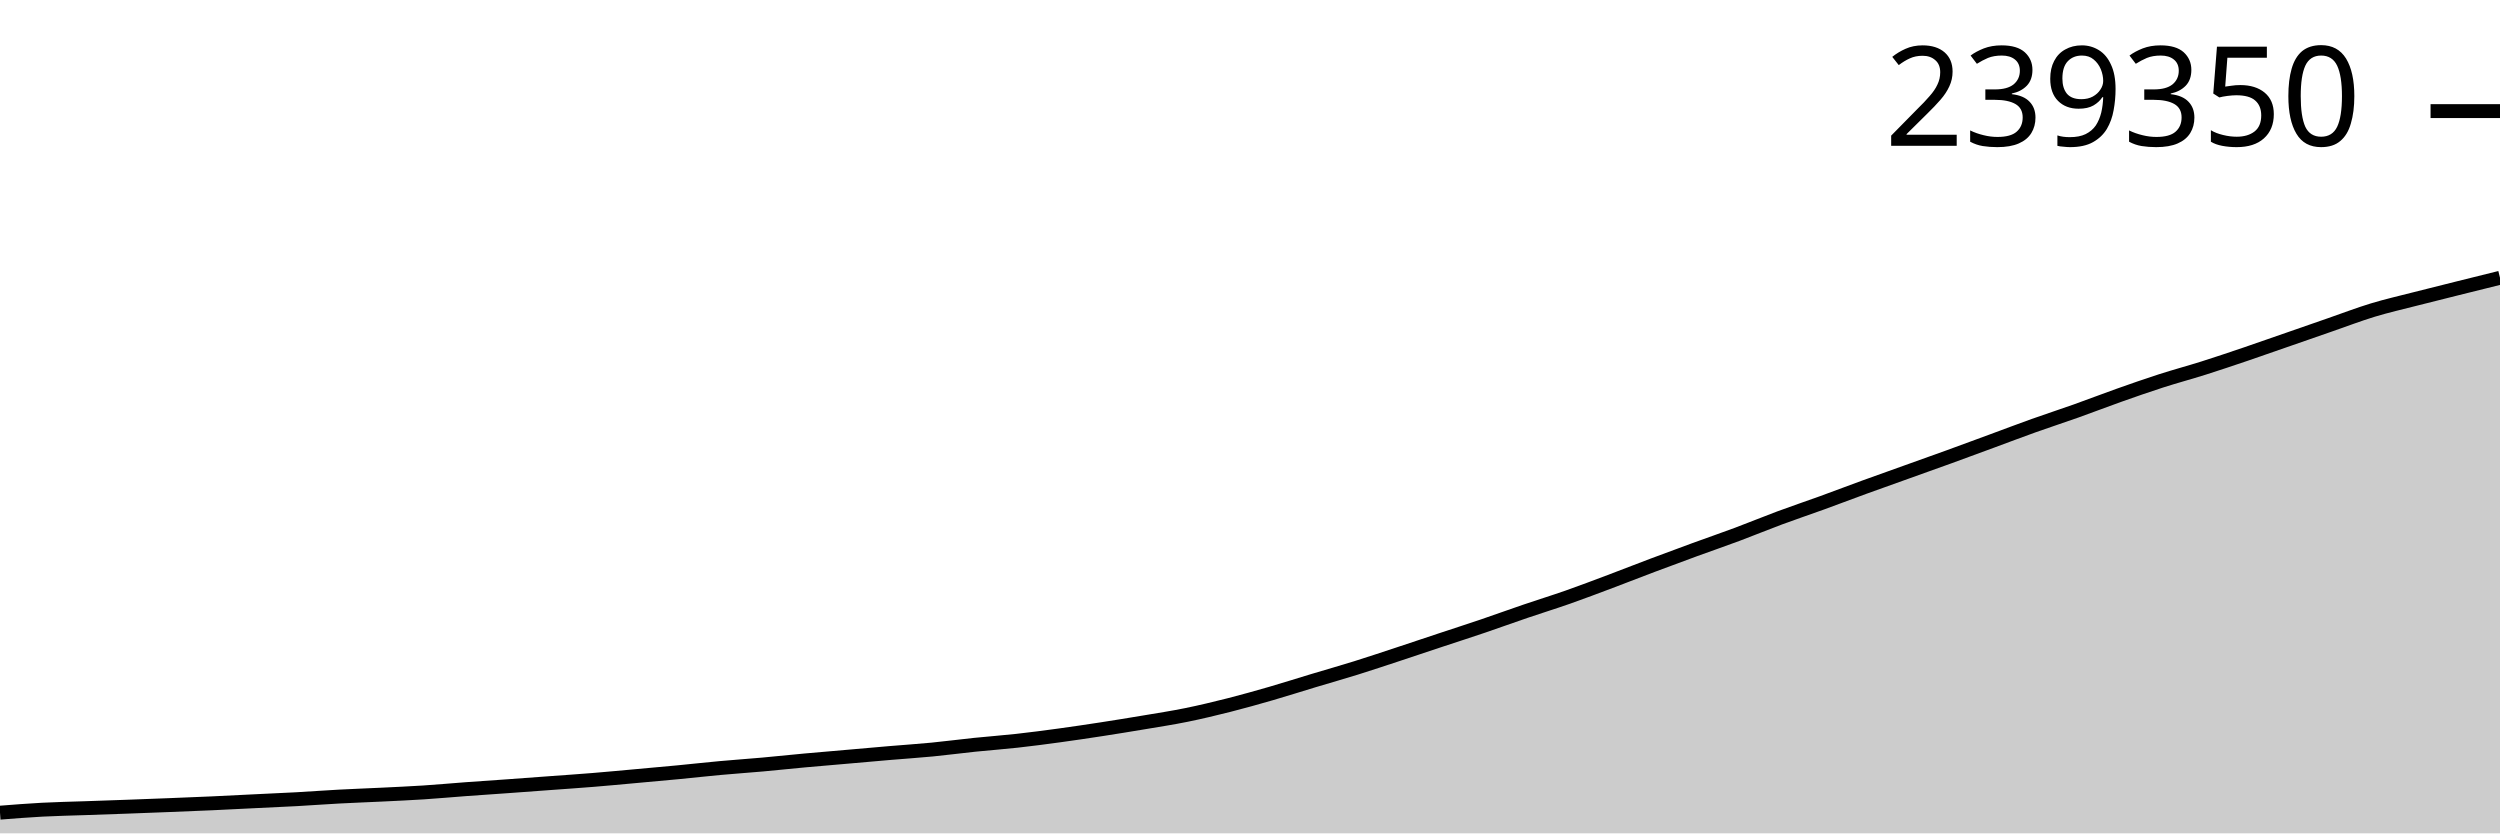
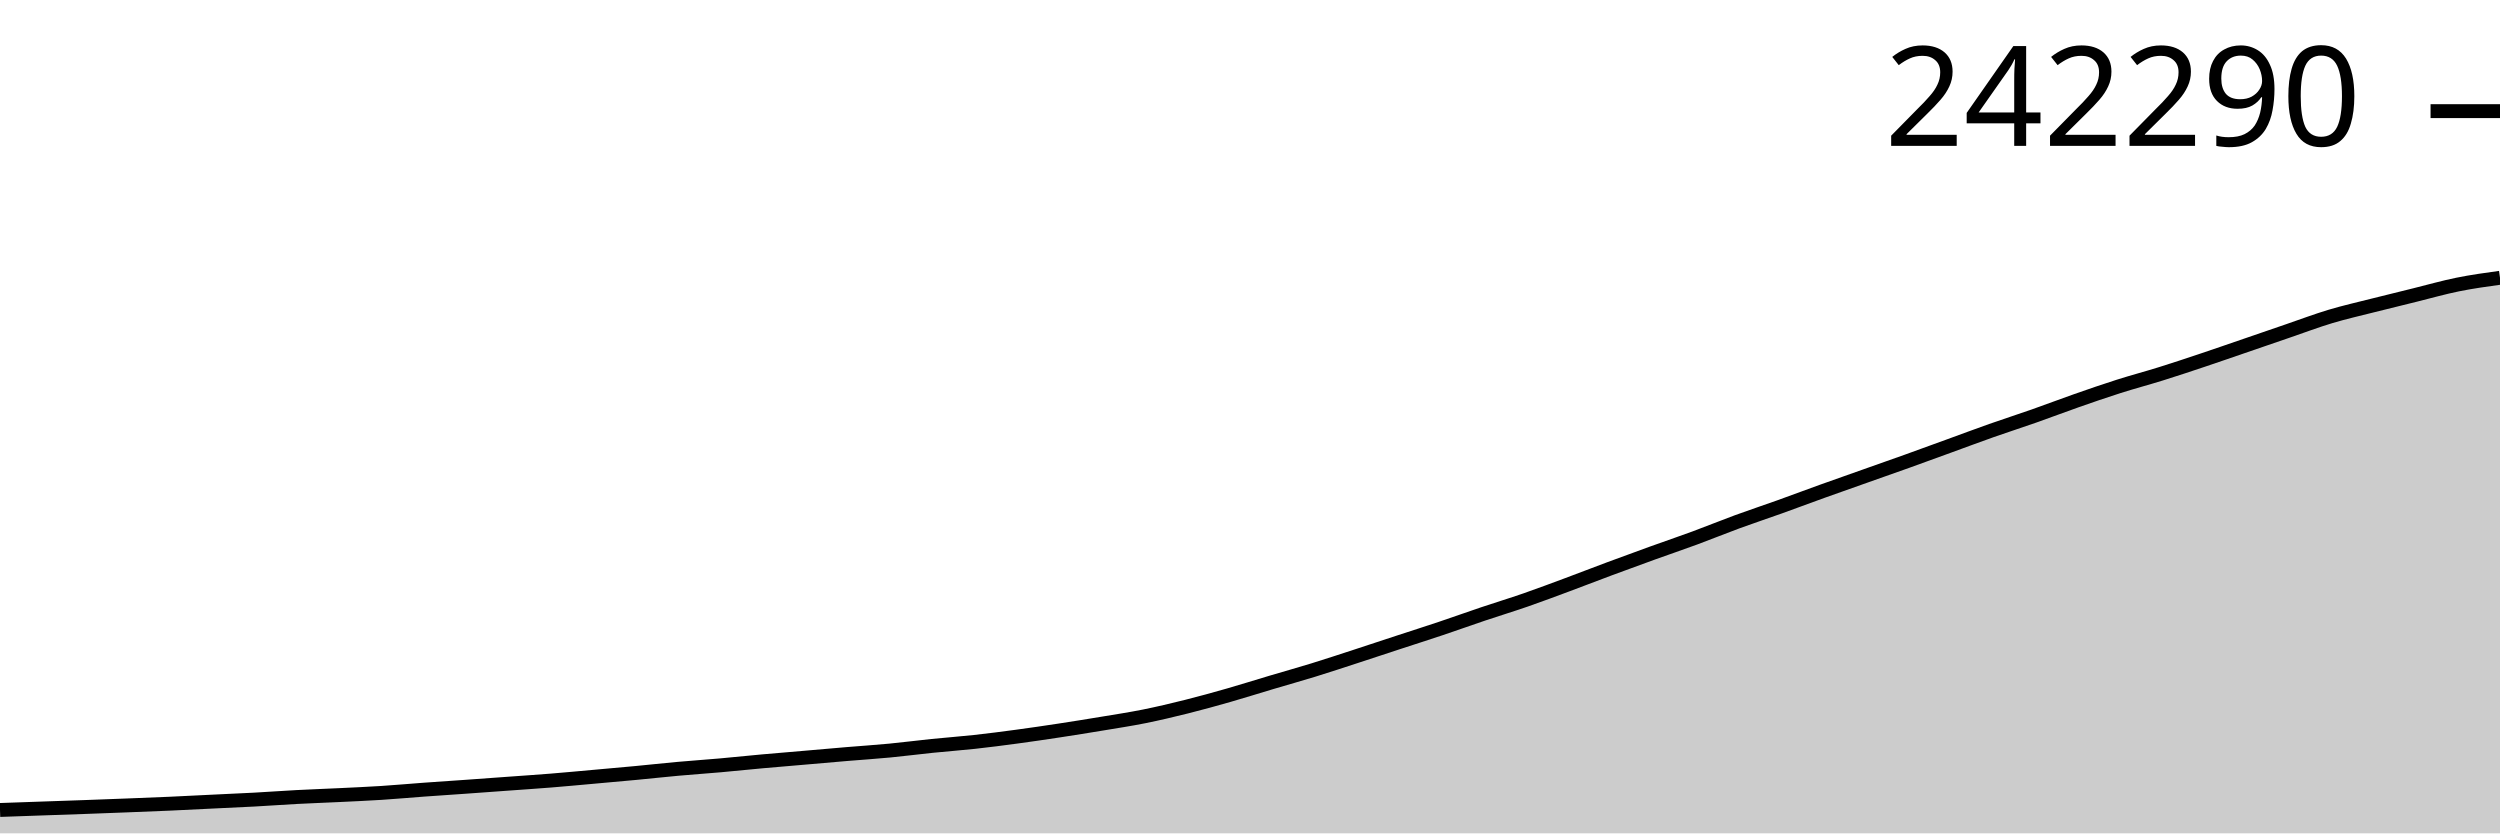
<svg xmlns="http://www.w3.org/2000/svg" viewBox="0 0 180 60">
  <g transform="translate(0,20)">
-     <path class="area" fill="rgba(0, 0, 0, 0.2)" d="M0,38.512C1.017,38.432,2.034,38.351,3.051,38.297C4.068,38.243,5.085,38.224,6.102,38.189C7.119,38.153,8.136,38.119,9.153,38.082C10.169,38.045,11.186,38.006,12.203,37.966C13.22,37.925,14.237,37.886,15.254,37.84C16.271,37.795,17.288,37.74,18.305,37.69C19.322,37.64,20.339,37.598,21.356,37.542C22.373,37.485,23.39,37.408,24.407,37.354C25.424,37.299,26.441,37.264,27.458,37.214C28.475,37.164,29.492,37.12,30.508,37.054C31.525,36.988,32.542,36.893,33.559,36.818C34.576,36.743,35.593,36.677,36.61,36.604C37.627,36.531,38.644,36.455,39.661,36.38C40.678,36.305,41.695,36.237,42.712,36.154C43.729,36.071,44.746,35.974,45.763,35.882C46.78,35.79,47.797,35.7,48.814,35.603C49.831,35.505,50.847,35.391,51.864,35.298C52.881,35.205,53.898,35.136,54.915,35.045C55.932,34.954,56.949,34.843,57.966,34.75C58.983,34.657,60,34.574,61.017,34.485C62.034,34.396,63.051,34.304,64.068,34.218C65.085,34.131,66.102,34.066,67.119,33.967C68.136,33.869,69.153,33.731,70.169,33.626C71.186,33.521,72.203,33.449,73.22,33.336C74.237,33.224,75.254,33.089,76.271,32.95C77.288,32.811,78.305,32.659,79.322,32.503C80.339,32.346,81.356,32.181,82.373,32.01C83.39,31.839,84.407,31.683,85.424,31.476C86.441,31.269,87.458,31.025,88.475,30.768C89.492,30.51,90.508,30.224,91.525,29.93C92.542,29.636,93.559,29.309,94.576,29.003C95.593,28.697,96.61,28.41,97.627,28.093C98.644,27.775,99.661,27.434,100.678,27.099C101.695,26.764,102.712,26.421,103.729,26.083C104.746,25.746,105.763,25.419,106.78,25.074C107.797,24.728,108.814,24.357,109.831,24.011C110.847,23.664,111.864,23.352,112.881,22.995C113.898,22.637,114.915,22.25,115.932,21.868C116.949,21.485,117.966,21.084,118.983,20.701C120,20.318,121.017,19.942,122.034,19.57C123.051,19.198,124.068,18.85,125.085,18.47C126.102,18.09,127.119,17.668,128.136,17.29C129.153,16.912,130.169,16.573,131.186,16.204C132.203,15.835,133.22,15.446,134.237,15.075C135.254,14.705,136.271,14.345,137.288,13.981C138.305,13.616,139.322,13.256,140.339,12.887C141.356,12.518,142.373,12.14,143.39,11.766C144.407,11.391,145.424,11.004,146.441,10.64C147.458,10.277,148.475,9.948,149.492,9.586C150.508,9.224,151.525,8.83,152.542,8.469C153.559,8.109,154.576,7.752,155.593,7.424C156.61,7.097,157.627,6.826,158.644,6.505C159.661,6.183,160.678,5.839,161.695,5.495C162.712,5.15,163.729,4.79,164.746,4.437C165.763,4.084,166.78,3.728,167.797,3.376C168.814,3.024,169.831,2.633,170.847,2.324C171.864,2.016,172.881,1.785,173.898,1.524C174.915,1.263,175.932,1.012,176.949,0.758C177.966,0.504,178.983,0.252,180,0L180,40C178.983,40,177.966,40,176.949,40C175.932,40,174.915,40,173.898,40C172.881,40,171.864,40,170.847,40C169.831,40,168.814,40,167.797,40C166.78,40,165.763,40,164.746,40C163.729,40,162.712,40,161.695,40C160.678,40,159.661,40,158.644,40C157.627,40,156.61,40,155.593,40C154.576,40,153.559,40,152.542,40C151.525,40,150.508,40,149.492,40C148.475,40,147.458,40,146.441,40C145.424,40,144.407,40,143.39,40C142.373,40,141.356,40,140.339,40C139.322,40,138.305,40,137.288,40C136.271,40,135.254,40,134.237,40C133.22,40,132.203,40,131.186,40C130.169,40,129.153,40,128.136,40C127.119,40,126.102,40,125.085,40C124.068,40,123.051,40,122.034,40C121.017,40,120,40,118.983,40C117.966,40,116.949,40,115.932,40C114.915,40,113.898,40,112.881,40C111.864,40,110.847,40,109.831,40C108.814,40,107.797,40,106.78,40C105.763,40,104.746,40,103.729,40C102.712,40,101.695,40,100.678,40C99.661,40,98.644,40,97.627,40C96.61,40,95.593,40,94.576,40C93.559,40,92.542,40,91.525,40C90.508,40,89.492,40,88.475,40C87.458,40,86.441,40,85.424,40C84.407,40,83.39,40,82.373,40C81.356,40,80.339,40,79.322,40C78.305,40,77.288,40,76.271,40C75.254,40,74.237,40,73.22,40C72.203,40,71.186,40,70.169,40C69.153,40,68.136,40,67.119,40C66.102,40,65.085,40,64.068,40C63.051,40,62.034,40,61.017,40C60,40,58.983,40,57.966,40C56.949,40,55.932,40,54.915,40C53.898,40,52.881,40,51.864,40C50.847,40,49.831,40,48.814,40C47.797,40,46.78,40,45.763,40C44.746,40,43.729,40,42.712,40C41.695,40,40.678,40,39.661,40C38.644,40,37.627,40,36.61,40C35.593,40,34.576,40,33.559,40C32.542,40,31.525,40,30.508,40C29.492,40,28.475,40,27.458,40C26.441,40,25.424,40,24.407,40C23.39,40,22.373,40,21.356,40C20.339,40,19.322,40,18.305,40C17.288,40,16.271,40,15.254,40C14.237,40,13.22,40,12.203,40C11.186,40,10.169,40,9.153,40C8.136,40,7.119,40,6.102,40C5.085,40,4.068,40,3.051,40C2.034,40,1.017,40,0,40Z" />
-     <path class="line" stroke="black" fill="none" d="M0,38.512C1.017,38.432,2.034,38.351,3.051,38.297C4.068,38.243,5.085,38.224,6.102,38.189C7.119,38.153,8.136,38.119,9.153,38.082C10.169,38.045,11.186,38.006,12.203,37.966C13.22,37.925,14.237,37.886,15.254,37.84C16.271,37.795,17.288,37.74,18.305,37.69C19.322,37.64,20.339,37.598,21.356,37.542C22.373,37.485,23.39,37.408,24.407,37.354C25.424,37.299,26.441,37.264,27.458,37.214C28.475,37.164,29.492,37.12,30.508,37.054C31.525,36.988,32.542,36.893,33.559,36.818C34.576,36.743,35.593,36.677,36.61,36.604C37.627,36.531,38.644,36.455,39.661,36.38C40.678,36.305,41.695,36.237,42.712,36.154C43.729,36.071,44.746,35.974,45.763,35.882C46.78,35.79,47.797,35.7,48.814,35.603C49.831,35.505,50.847,35.391,51.864,35.298C52.881,35.205,53.898,35.136,54.915,35.045C55.932,34.954,56.949,34.843,57.966,34.75C58.983,34.657,60,34.574,61.017,34.485C62.034,34.396,63.051,34.304,64.068,34.218C65.085,34.131,66.102,34.066,67.119,33.967C68.136,33.869,69.153,33.731,70.169,33.626C71.186,33.521,72.203,33.449,73.22,33.336C74.237,33.224,75.254,33.089,76.271,32.95C77.288,32.811,78.305,32.659,79.322,32.503C80.339,32.346,81.356,32.181,82.373,32.01C83.39,31.839,84.407,31.683,85.424,31.476C86.441,31.269,87.458,31.025,88.475,30.768C89.492,30.51,90.508,30.224,91.525,29.93C92.542,29.636,93.559,29.309,94.576,29.003C95.593,28.697,96.61,28.41,97.627,28.093C98.644,27.775,99.661,27.434,100.678,27.099C101.695,26.764,102.712,26.421,103.729,26.083C104.746,25.746,105.763,25.419,106.78,25.074C107.797,24.728,108.814,24.357,109.831,24.011C110.847,23.664,111.864,23.352,112.881,22.995C113.898,22.637,114.915,22.25,115.932,21.868C116.949,21.485,117.966,21.084,118.983,20.701C120,20.318,121.017,19.942,122.034,19.57C123.051,19.198,124.068,18.85,125.085,18.47C126.102,18.09,127.119,17.668,128.136,17.29C129.153,16.912,130.169,16.573,131.186,16.204C132.203,15.835,133.22,15.446,134.237,15.075C135.254,14.705,136.271,14.345,137.288,13.981C138.305,13.616,139.322,13.256,140.339,12.887C141.356,12.518,142.373,12.14,143.39,11.766C144.407,11.391,145.424,11.004,146.441,10.64C147.458,10.277,148.475,9.948,149.492,9.586C150.508,9.224,151.525,8.83,152.542,8.469C153.559,8.109,154.576,7.752,155.593,7.424C156.61,7.097,157.627,6.826,158.644,6.505C159.661,6.183,160.678,5.839,161.695,5.495C162.712,5.15,163.729,4.79,164.746,4.437C165.763,4.084,166.78,3.728,167.797,3.376C168.814,3.024,169.831,2.633,170.847,2.324C171.864,2.016,172.881,1.785,173.898,1.524C174.915,1.263,175.932,1.012,176.949,0.758C177.966,0.504,178.983,0.252,180,0" />
-     <path class="axis-ceiling" stroke-width="1" stroke="black" fill="none" d="M175,-12L180,-12" />
-     <text class="axis-ceiling-label" font-family="sans-serif" text-anchor="end" font-size="10px" x="170" y="-9.5">239350</text>
+     <path class="area" fill="rgba(0, 0, 0, 0.2)" d="M0,38.318C1.017,38.282,2.034,38.246,3.051,38.211C4.068,38.175,5.085,38.142,6.102,38.105C7.119,38.069,8.136,38.03,9.153,37.99C10.169,37.951,11.186,37.912,12.203,37.867C13.22,37.821,14.237,37.767,15.254,37.718C16.271,37.669,17.288,37.627,18.305,37.571C19.322,37.516,20.339,37.44,21.356,37.386C22.373,37.332,23.39,37.297,24.407,37.248C25.424,37.199,26.441,37.155,27.458,37.09C28.475,37.025,29.492,36.931,30.508,36.857C31.525,36.782,32.542,36.717,33.559,36.645C34.576,36.573,35.593,36.498,36.61,36.424C37.627,36.35,38.644,36.283,39.661,36.201C40.678,36.119,41.695,36.023,42.712,35.932C43.729,35.841,44.746,35.752,45.763,35.656C46.78,35.56,47.797,35.447,48.814,35.355C49.831,35.264,50.847,35.195,51.864,35.105C52.881,35.015,53.898,34.906,54.915,34.814C55.932,34.722,56.949,34.64,57.966,34.552C58.983,34.465,60,34.373,61.017,34.288C62.034,34.203,63.051,34.138,64.068,34.04C65.085,33.943,66.102,33.808,67.119,33.704C68.136,33.6,69.153,33.529,70.169,33.417C71.186,33.306,72.203,33.173,73.22,33.036C74.237,32.899,75.254,32.749,76.271,32.594C77.288,32.439,78.305,32.276,79.322,32.107C80.339,31.938,81.356,31.784,82.373,31.58C83.39,31.375,84.407,31.135,85.424,30.88C86.441,30.626,87.458,30.343,88.475,30.053C89.492,29.762,90.508,29.439,91.525,29.137C92.542,28.834,93.559,28.551,94.576,28.238C95.593,27.924,96.61,27.587,97.627,27.256C98.644,26.925,99.661,26.586,100.678,26.252C101.695,25.919,102.712,25.596,103.729,25.255C104.746,24.914,105.763,24.548,106.78,24.205C107.797,23.863,108.814,23.554,109.831,23.202C110.847,22.849,111.864,22.466,112.881,22.088C113.898,21.71,114.915,21.314,115.932,20.935C116.949,20.557,117.966,20.186,118.983,19.818C120,19.451,121.017,19.107,122.034,18.732C123.051,18.357,124.068,17.939,125.085,17.566C126.102,17.193,127.119,16.858,128.136,16.493C129.153,16.129,130.169,15.745,131.186,15.379C132.203,15.013,133.22,14.657,134.237,14.297C135.254,13.937,136.271,13.582,137.288,13.217C138.305,12.852,139.322,12.479,140.339,12.109C141.356,11.74,142.373,11.357,143.39,10.998C144.407,10.639,145.424,10.314,146.441,9.956C147.458,9.599,148.475,9.209,149.492,8.853C150.508,8.497,151.525,8.144,152.542,7.821C153.559,7.497,154.576,7.23,155.593,6.912C156.61,6.595,157.627,6.255,158.644,5.914C159.661,5.574,160.678,5.218,161.695,4.87C162.712,4.521,163.729,4.17,164.746,3.822C165.763,3.474,166.78,3.088,167.797,2.783C168.814,2.478,169.831,2.25,170.847,1.992C171.864,1.734,172.881,1.486,173.898,1.236C174.915,0.985,175.932,0.693,176.949,0.487C177.966,0.281,178.983,0.14,180,0L180,40C178.983,40,177.966,40,176.949,40C175.932,40,174.915,40,173.898,40C172.881,40,171.864,40,170.847,40C169.831,40,168.814,40,167.797,40C166.78,40,165.763,40,164.746,40C163.729,40,162.712,40,161.695,40C160.678,40,159.661,40,158.644,40C157.627,40,156.61,40,155.593,40C154.576,40,153.559,40,152.542,40C151.525,40,150.508,40,149.492,40C148.475,40,147.458,40,146.441,40C145.424,40,144.407,40,143.39,40C142.373,40,141.356,40,140.339,40C139.322,40,138.305,40,137.288,40C136.271,40,135.254,40,134.237,40C133.22,40,132.203,40,131.186,40C130.169,40,129.153,40,128.136,40C127.119,40,126.102,40,125.085,40C124.068,40,123.051,40,122.034,40C121.017,40,120,40,118.983,40C117.966,40,116.949,40,115.932,40C114.915,40,113.898,40,112.881,40C111.864,40,110.847,40,109.831,40C108.814,40,107.797,40,106.78,40C105.763,40,104.746,40,103.729,40C102.712,40,101.695,40,100.678,40C99.661,40,98.644,40,97.627,40C96.61,40,95.593,40,94.576,40C93.559,40,92.542,40,91.525,40C90.508,40,89.492,40,88.475,40C87.458,40,86.441,40,85.424,40C84.407,40,83.39,40,82.373,40C81.356,40,80.339,40,79.322,40C78.305,40,77.288,40,76.271,40C75.254,40,74.237,40,73.22,40C72.203,40,71.186,40,70.169,40C69.153,40,68.136,40,67.119,40C66.102,40,65.085,40,64.068,40C63.051,40,62.034,40,61.017,40C60,40,58.983,40,57.966,40C56.949,40,55.932,40,54.915,40C53.898,40,52.881,40,51.864,40C50.847,40,49.831,40,48.814,40C47.797,40,46.78,40,45.763,40C44.746,40,43.729,40,42.712,40C41.695,40,40.678,40,39.661,40C38.644,40,37.627,40,36.61,40C35.593,40,34.576,40,33.559,40C32.542,40,31.525,40,30.508,40C29.492,40,28.475,40,27.458,40C26.441,40,25.424,40,24.407,40C23.39,40,22.373,40,21.356,40C20.339,40,19.322,40,18.305,40C17.288,40,16.271,40,15.254,40C14.237,40,13.22,40,12.203,40C11.186,40,10.169,40,9.153,40C8.136,40,7.119,40,6.102,40C5.085,40,4.068,40,3.051,40C2.034,40,1.017,40,0,40Z" />
+     <path class="line" stroke="black" fill="none" d="M0,38.318C1.017,38.282,2.034,38.246,3.051,38.211C4.068,38.175,5.085,38.142,6.102,38.105C7.119,38.069,8.136,38.03,9.153,37.99C10.169,37.951,11.186,37.912,12.203,37.867C13.22,37.821,14.237,37.767,15.254,37.718C16.271,37.669,17.288,37.627,18.305,37.571C19.322,37.516,20.339,37.44,21.356,37.386C22.373,37.332,23.39,37.297,24.407,37.248C25.424,37.199,26.441,37.155,27.458,37.09C28.475,37.025,29.492,36.931,30.508,36.857C31.525,36.782,32.542,36.717,33.559,36.645C34.576,36.573,35.593,36.498,36.61,36.424C37.627,36.35,38.644,36.283,39.661,36.201C40.678,36.119,41.695,36.023,42.712,35.932C43.729,35.841,44.746,35.752,45.763,35.656C46.78,35.56,47.797,35.447,48.814,35.355C49.831,35.264,50.847,35.195,51.864,35.105C52.881,35.015,53.898,34.906,54.915,34.814C55.932,34.722,56.949,34.64,57.966,34.552C58.983,34.465,60,34.373,61.017,34.288C62.034,34.203,63.051,34.138,64.068,34.04C65.085,33.943,66.102,33.808,67.119,33.704C68.136,33.6,69.153,33.529,70.169,33.417C71.186,33.306,72.203,33.173,73.22,33.036C74.237,32.899,75.254,32.749,76.271,32.594C77.288,32.439,78.305,32.276,79.322,32.107C80.339,31.938,81.356,31.784,82.373,31.58C83.39,31.375,84.407,31.135,85.424,30.88C86.441,30.626,87.458,30.343,88.475,30.053C89.492,29.762,90.508,29.439,91.525,29.137C92.542,28.834,93.559,28.551,94.576,28.238C95.593,27.924,96.61,27.587,97.627,27.256C98.644,26.925,99.661,26.586,100.678,26.252C101.695,25.919,102.712,25.596,103.729,25.255C104.746,24.914,105.763,24.548,106.78,24.205C107.797,23.863,108.814,23.554,109.831,23.202C110.847,22.849,111.864,22.466,112.881,22.088C113.898,21.71,114.915,21.314,115.932,20.935C116.949,20.557,117.966,20.186,118.983,19.818C120,19.451,121.017,19.107,122.034,18.732C123.051,18.357,124.068,17.939,125.085,17.566C126.102,17.193,127.119,16.858,128.136,16.493C129.153,16.129,130.169,15.745,131.186,15.379C132.203,15.013,133.22,14.657,134.237,14.297C135.254,13.937,136.271,13.582,137.288,13.217C138.305,12.852,139.322,12.479,140.339,12.109C141.356,11.74,142.373,11.357,143.39,10.998C144.407,10.639,145.424,10.314,146.441,9.956C147.458,9.599,148.475,9.209,149.492,8.853C150.508,8.497,151.525,8.144,152.542,7.821C153.559,7.497,154.576,7.23,155.593,6.912C156.61,6.595,157.627,6.255,158.644,5.914C159.661,5.574,160.678,5.218,161.695,4.87C162.712,4.521,163.729,4.17,164.746,3.822C165.763,3.474,166.78,3.088,167.797,2.783C168.814,2.478,169.831,2.25,170.847,1.992C171.864,1.734,172.881,1.486,173.898,1.236C174.915,0.985,175.932,0.693,176.949,0.487C177.966,0.281,178.983,0.14,180,0" />
+     <path class="axis-ceiling" stroke-width="1" stroke="black" fill="none" d="M175,-11.998L180,-11.998" />
+     <text class="axis-ceiling-label" font-family="sans-serif" text-anchor="end" font-size="10px" x="170" y="-9.498">242290</text>
  </g>
</svg>
